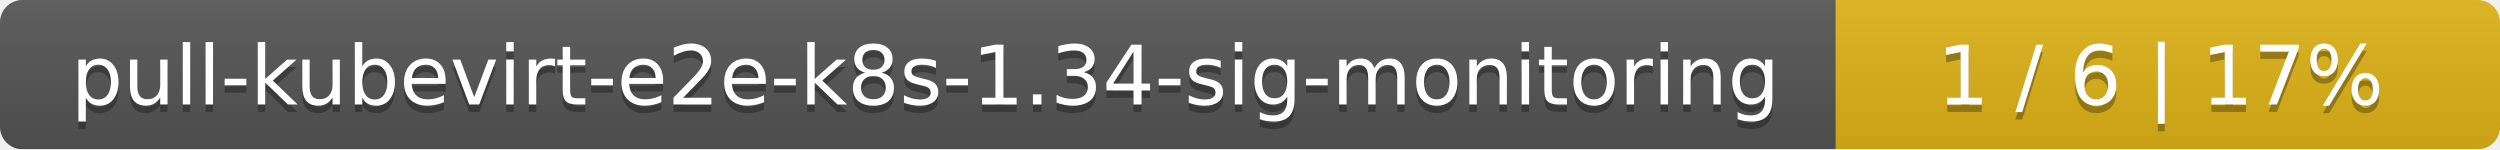
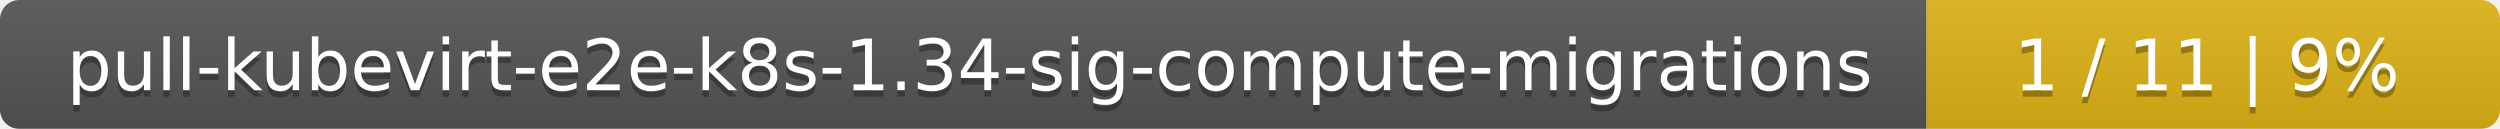
- <svg xmlns="http://www.w3.org/2000/svg" width="335" height="20">
+ <svg xmlns="http://www.w3.org/2000/svg" width="388" height="20">
  <linearGradient id="smooth" x2="0" y2="100%">
    <stop offset="0" stop-color="#bbb" stop-opacity=".1" />
    <stop offset="1" stop-opacity=".1" />
  </linearGradient>
  <mask id="round">
-     <rect width="335" height="20" rx="3" fill="#fff" />
+     <rect width="388" height="20" rx="3" fill="#fff" />
  </mask>
  <g mask="url(#round)">
-     <rect width="246" height="20" fill="#555" />
-     <rect x="246" width="89" height="20" fill="#dfb317" />
-     <rect width="335" height="20" fill="url(#smooth)" />
+     <rect width="299" height="20" fill="#555" />
+     <rect x="299" width="89" height="20" fill="#dfb317" />
+     <rect width="388" height="20" fill="url(#smooth)" />
  </g>
  <g fill="#fff" text-anchor="middle" font-family="DejaVu Sans,Verdana,Geneva,sans-serif" font-size="11">
-     <text x="124" y="15" fill="#010101" fill-opacity=".3">pull-kubevirt-e2e-k8s-1.34-sig-monitoring</text>
-     <text x="124" y="14">pull-kubevirt-e2e-k8s-1.34-sig-monitoring</text>
-     <text x="289.5" y="15" fill="#010101" fill-opacity=".3">1 / 6    |    17%</text>
-     <text x="289.5" y="14">1 / 6    |    17%</text>
+     <text x="150.5" y="15" fill="#010101" fill-opacity=".3">pull-kubevirt-e2e-k8s-1.34-sig-compute-migrations</text>
+     <text x="150.5" y="14">pull-kubevirt-e2e-k8s-1.34-sig-compute-migrations</text>
+     <text x="342.5" y="15" fill="#010101" fill-opacity=".3">1 / 11    |    9%</text>
+     <text x="342.5" y="14">1 / 11    |    9%</text>
  </g>
</svg>
